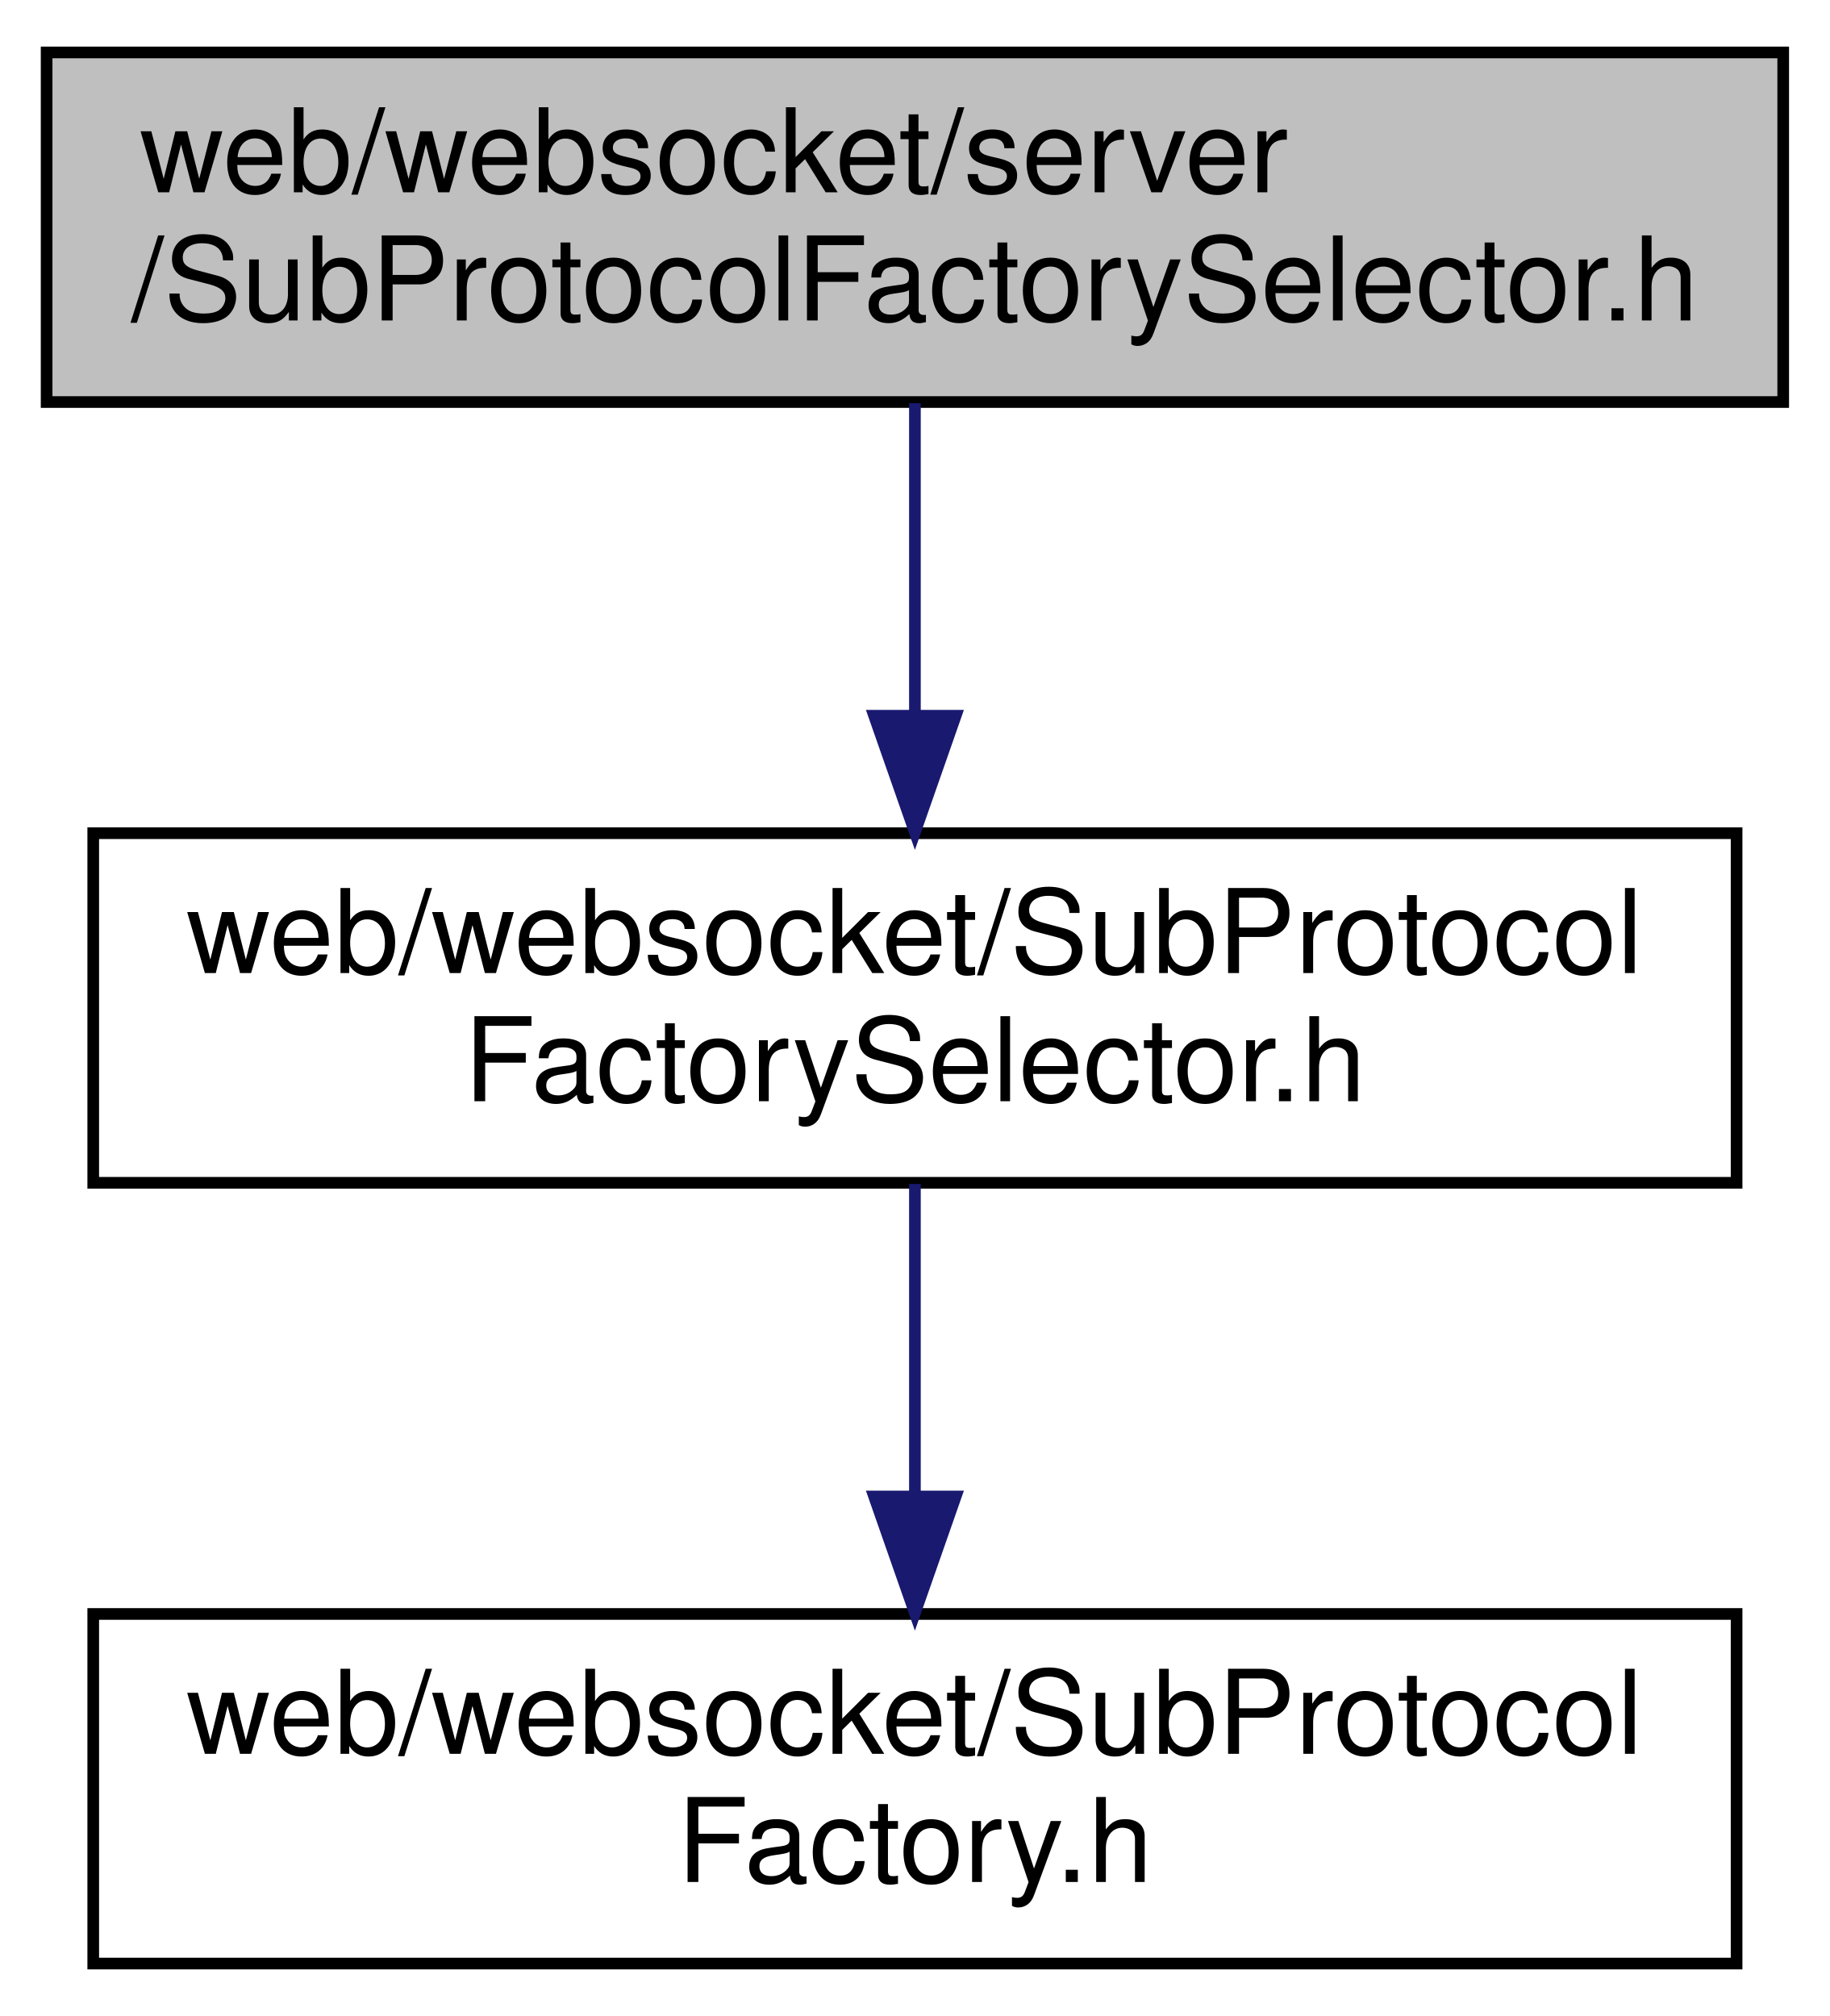
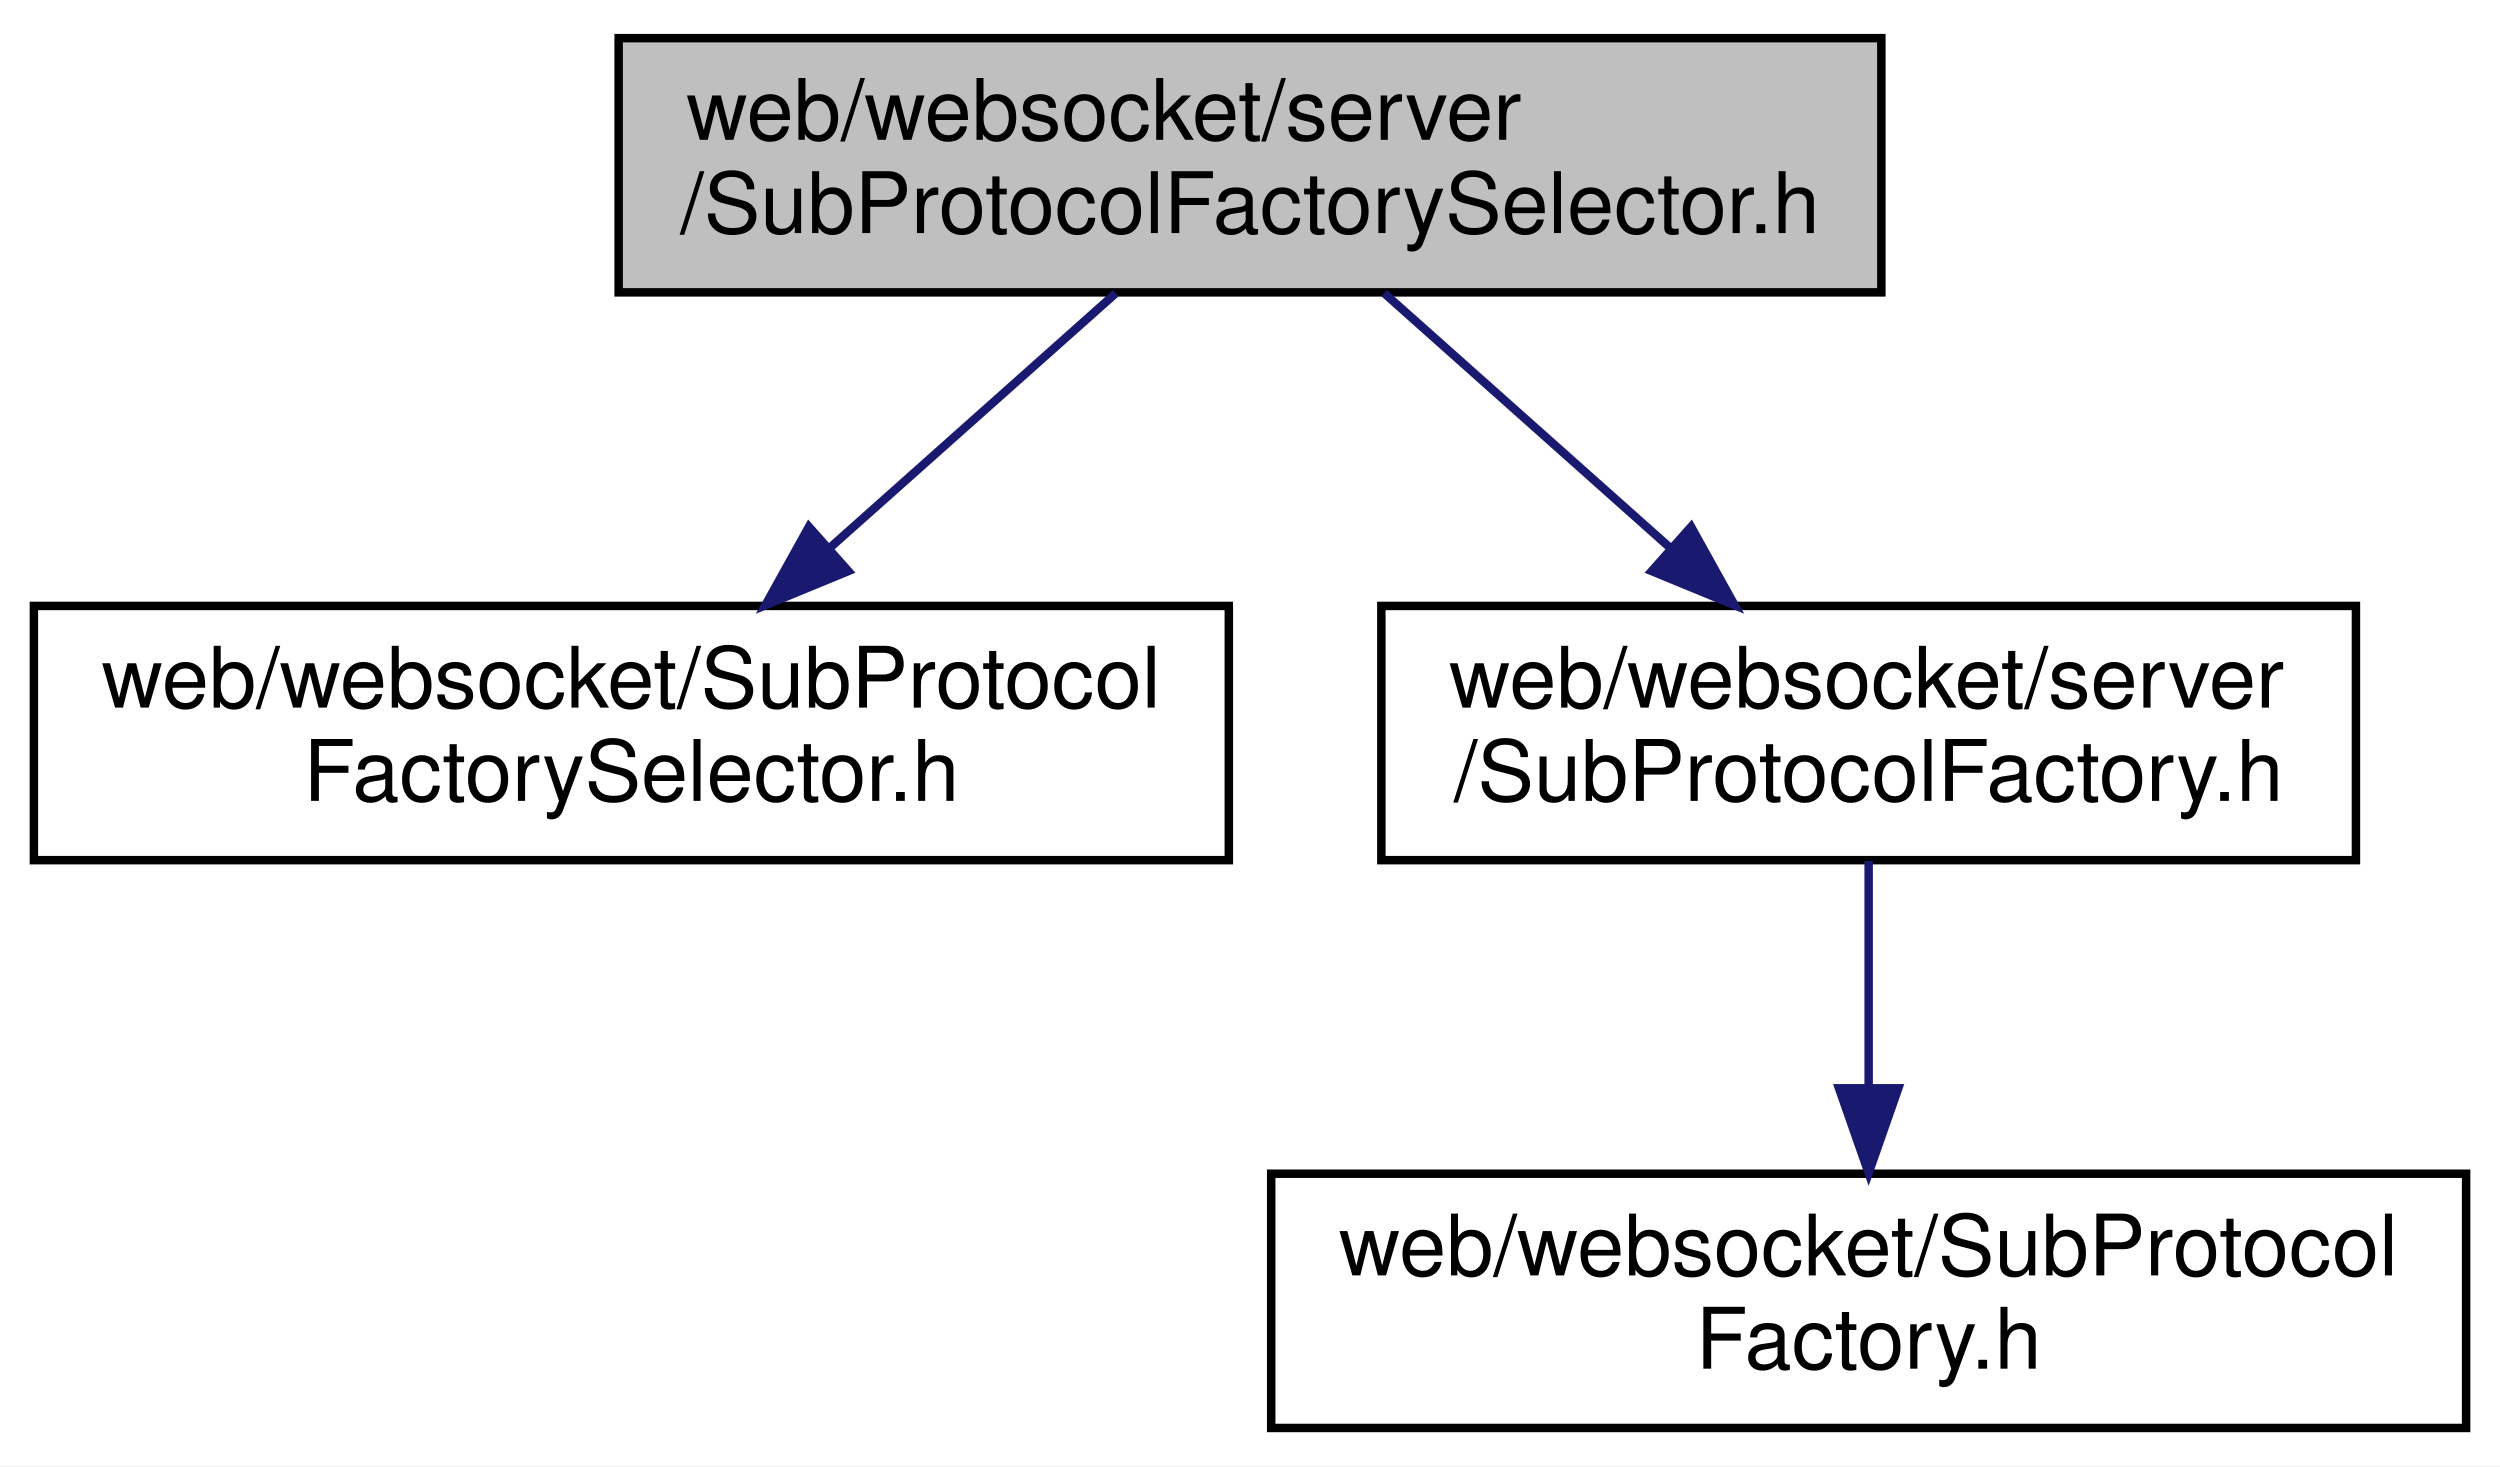
- <svg xmlns="http://www.w3.org/2000/svg" xmlns:xlink="http://www.w3.org/1999/xlink" width="157pt" height="173pt" viewBox="0.00 0.00 157.00 173.00">
+ <svg xmlns="http://www.w3.org/2000/svg" xmlns:xlink="http://www.w3.org/1999/xlink" width="295pt" height="173pt" viewBox="0.00 0.00 295.00 173.00">
  <g id="graph0" class="graph" transform="scale(1 1) rotate(0) translate(4 169)">
-     <polygon fill="white" stroke="transparent" points="-4,4 -4,-169 153,-169 153,4 -4,4" />
+     <polygon fill="white" stroke="transparent" points="-4,4 -4,-169 291,-169 291,4 -4,4" />
    <g id="node1" class="node">
      <g id="a_node1">
        <a xlink:title=" ">
-           <polygon fill="#bfbfbf" stroke="black" points="0,-134.5 0,-164.5 149,-164.5 149,-134.5 0,-134.5" />
-           <text text-anchor="start" x="8" y="-152.5" font-family="Helvetica,sans-Serif" font-size="10.00">web/websocket/server</text>
-           <text text-anchor="middle" x="74.5" y="-141.5" font-family="Helvetica,sans-Serif" font-size="10.00">/SubProtocolFactorySelector.h</text>
+           <polygon fill="#bfbfbf" stroke="black" points="69,-134.5 69,-164.5 218,-164.5 218,-134.5 69,-134.5" />
+           <text text-anchor="start" x="77" y="-152.5" font-family="Helvetica,sans-Serif" font-size="10.00">web/websocket/server</text>
+           <text text-anchor="middle" x="143.5" y="-141.5" font-family="Helvetica,sans-Serif" font-size="10.00">/SubProtocolFactorySelector.h</text>
        </a>
      </g>
    </g>
    <g id="node2" class="node">
      <g id="a_node2">
        <a xlink:href="_sub_protocol_factory_selector_8h.html" target="_top" xlink:title=" ">
-           <polygon fill="white" stroke="black" points="4,-67.5 4,-97.5 145,-97.5 145,-67.5 4,-67.5" />
-           <text text-anchor="start" x="12" y="-85.5" font-family="Helvetica,sans-Serif" font-size="10.00">web/websocket/SubProtocol</text>
-           <text text-anchor="middle" x="74.5" y="-74.5" font-family="Helvetica,sans-Serif" font-size="10.00">FactorySelector.h</text>
+           <polygon fill="white" stroke="black" points="0,-67.5 0,-97.5 141,-97.5 141,-67.5 0,-67.5" />
+           <text text-anchor="start" x="8" y="-85.5" font-family="Helvetica,sans-Serif" font-size="10.00">web/websocket/SubProtocol</text>
+           <text text-anchor="middle" x="70.5" y="-74.5" font-family="Helvetica,sans-Serif" font-size="10.00">FactorySelector.h</text>
        </a>
      </g>
    </g>
    <g id="edge1" class="edge">
-       <path fill="none" stroke="midnightblue" d="M74.5,-134.4C74.5,-126.64 74.5,-116.81 74.5,-107.86" />
-       <polygon fill="midnightblue" stroke="midnightblue" points="78,-107.58 74.5,-97.58 71,-107.58 78,-107.58" />
+       <path fill="none" stroke="midnightblue" d="M127.66,-134.4C117.81,-125.62 104.96,-114.18 93.94,-104.37" />
+       <polygon fill="midnightblue" stroke="midnightblue" points="96.1,-101.61 86.31,-97.58 91.45,-106.84 96.1,-101.61" />
    </g>
    <g id="node3" class="node">
      <g id="a_node3">
-         <a xlink:href="_sub_protocol_factory_8h.html" target="_top" xlink:title=" ">
-           <polygon fill="white" stroke="black" points="4,-0.5 4,-30.5 145,-30.5 145,-0.5 4,-0.5" />
-           <text text-anchor="start" x="12" y="-18.5" font-family="Helvetica,sans-Serif" font-size="10.00">web/websocket/SubProtocol</text>
-           <text text-anchor="middle" x="74.5" y="-7.5" font-family="Helvetica,sans-Serif" font-size="10.00">Factory.h</text>
+         <a xlink:href="server_2_sub_protocol_factory_8h.html" target="_top" xlink:title=" ">
+           <polygon fill="white" stroke="black" points="159,-67.5 159,-97.5 274,-97.5 274,-67.5 159,-67.5" />
+           <text text-anchor="start" x="167" y="-85.5" font-family="Helvetica,sans-Serif" font-size="10.00">web/websocket/server</text>
+           <text text-anchor="middle" x="216.5" y="-74.5" font-family="Helvetica,sans-Serif" font-size="10.00">/SubProtocolFactory.h</text>
        </a>
      </g>
    </g>
    <g id="edge2" class="edge">
-       <path fill="none" stroke="midnightblue" d="M74.5,-67.4C74.5,-59.64 74.5,-49.81 74.5,-40.86" />
-       <polygon fill="midnightblue" stroke="midnightblue" points="78,-40.58 74.5,-30.58 71,-40.58 78,-40.58" />
+       <path fill="none" stroke="midnightblue" d="M159.34,-134.4C169.19,-125.62 182.04,-114.18 193.06,-104.37" />
+       <polygon fill="midnightblue" stroke="midnightblue" points="195.55,-106.84 200.69,-97.58 190.9,-101.61 195.55,-106.84" />
+     </g>
+     <g id="node4" class="node">
+       <g id="a_node4">
+         <a xlink:href="_sub_protocol_factory_8h.html" target="_top" xlink:title=" ">
+           <polygon fill="white" stroke="black" points="146,-0.5 146,-30.5 287,-30.5 287,-0.5 146,-0.5" />
+           <text text-anchor="start" x="154" y="-18.5" font-family="Helvetica,sans-Serif" font-size="10.00">web/websocket/SubProtocol</text>
+           <text text-anchor="middle" x="216.5" y="-7.5" font-family="Helvetica,sans-Serif" font-size="10.00">Factory.h</text>
+         </a>
+       </g>
+     </g>
+     <g id="edge3" class="edge">
+       <path fill="none" stroke="midnightblue" d="M216.5,-67.4C216.5,-59.64 216.5,-49.81 216.5,-40.86" />
+       <polygon fill="midnightblue" stroke="midnightblue" points="220,-40.58 216.5,-30.58 213,-40.58 220,-40.58" />
    </g>
  </g>
</svg>
